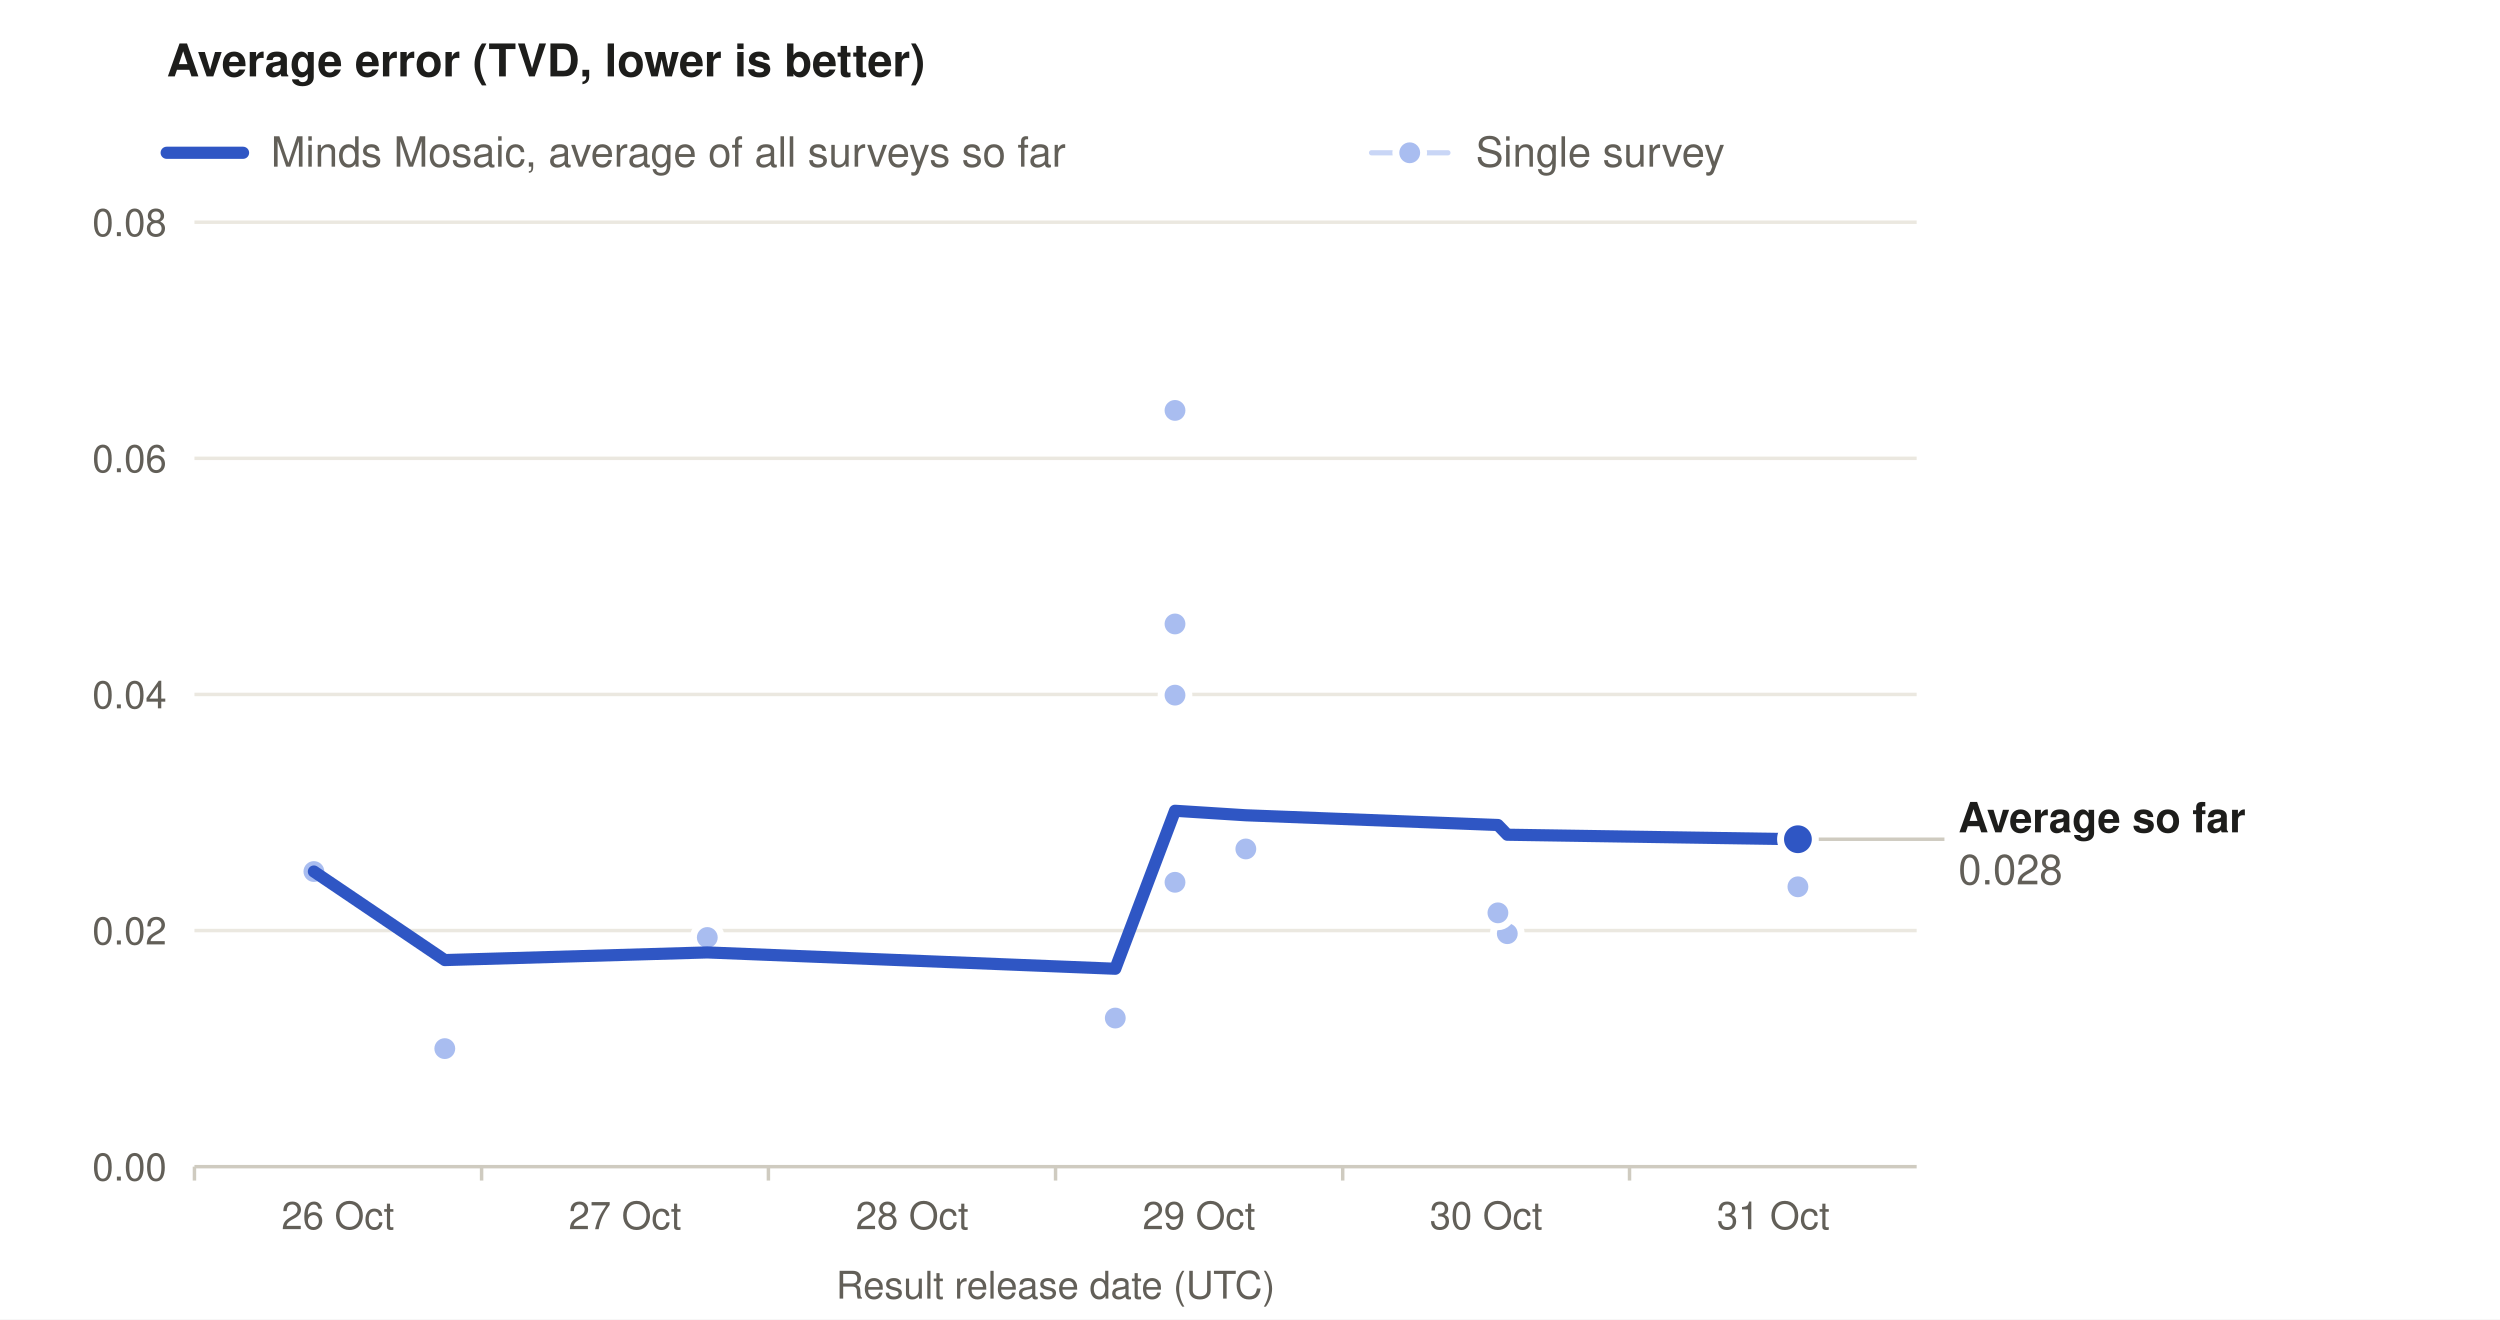
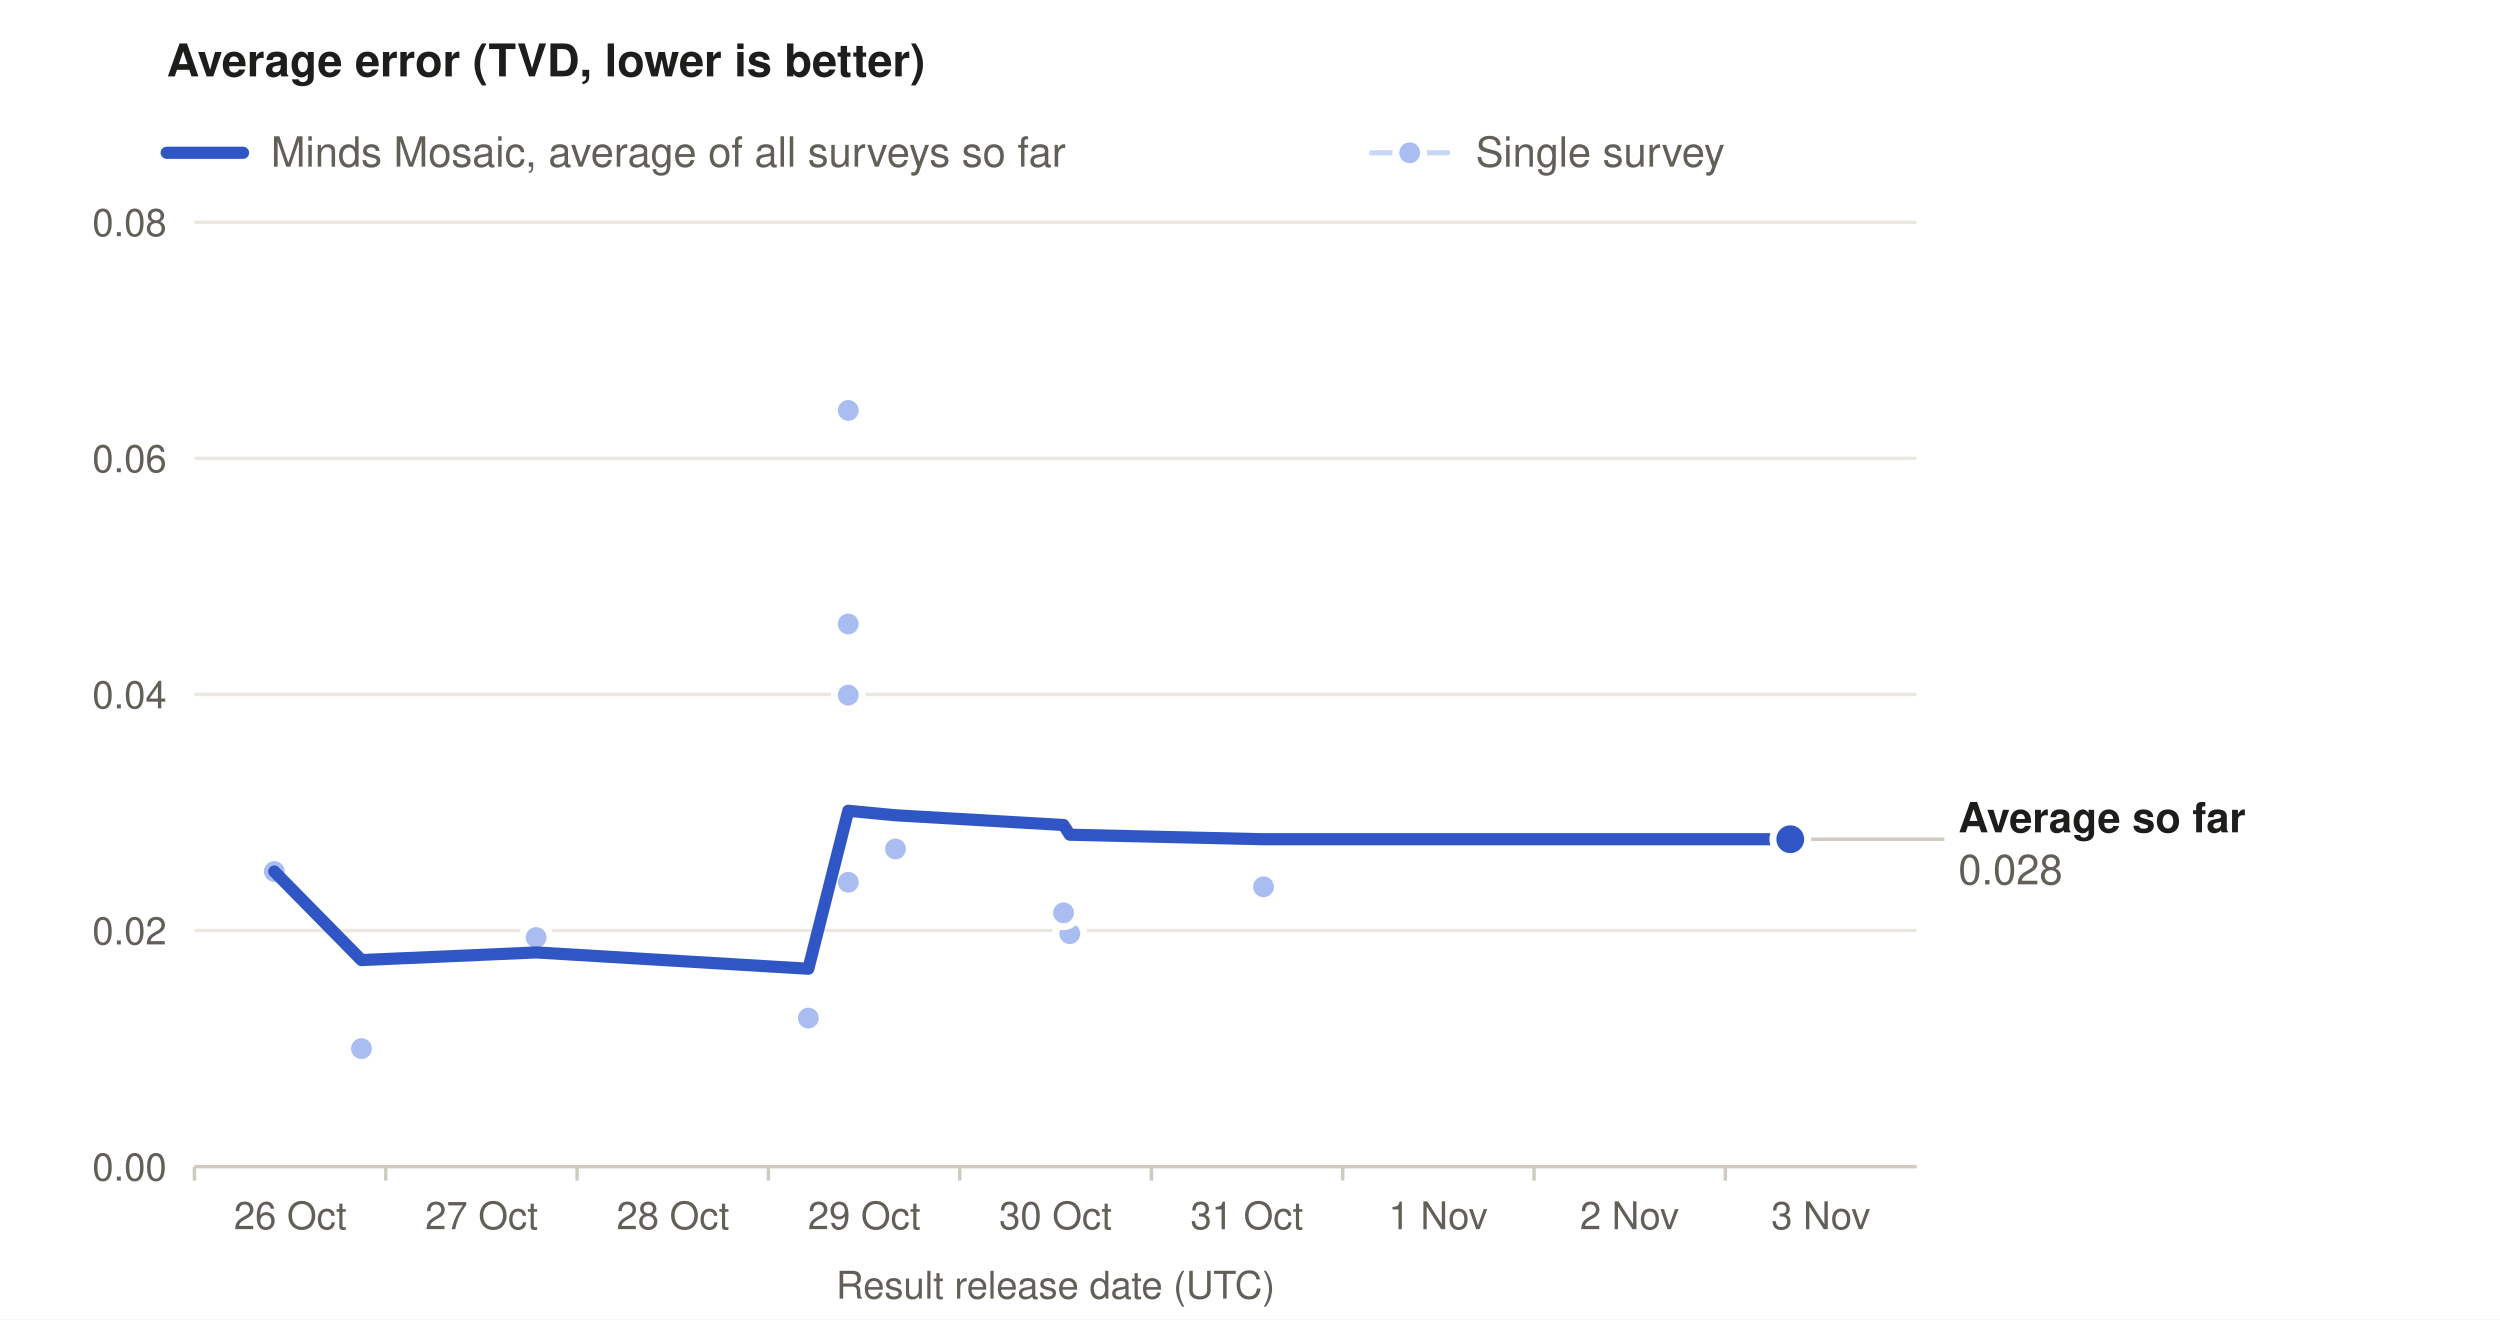
<svg xmlns="http://www.w3.org/2000/svg" width="720" height="380" viewBox="0 0 720 380" role="img" aria-labelledby="t d" font-family="system-ui, -apple-system, 'Segoe UI', Helvetica, Arial, sans-serif">
  <rect width="720" height="380" fill="#ffffff" />
  <text x="48" y="22" font-size="13" font-weight="600" fill="#1d1d1b">Average error (TVD, lower is better)</text>
  <line x1="48" y1="44" x2="70" y2="44" stroke="#2f56c4" stroke-width="3.5" stroke-linecap="round" />
  <text x="78" y="48" font-size="12" fill="#625f58">Minds Mosaic, average of all surveys so far</text>
  <line x1="395" y1="44" x2="417" y2="44" stroke="#c9d6f6" stroke-width="1.5" stroke-linecap="round" />
  <circle cx="406" cy="44" r="4" fill="#a9bdf0" stroke="#ffffff" stroke-width="2" />
  <text x="425" y="48" font-size="12" fill="#625f58">Single survey</text>
  <line x1="56" y1="336.0" x2="552" y2="336.0" stroke="#cfcbc0" stroke-width="1" />
  <text x="48" y="340.0" font-size="11" fill="#625f58" text-anchor="end" style="font-variant-numeric: tabular-nums">0.00</text>
  <line x1="56" y1="268.0" x2="552" y2="268.0" stroke="#ebe8e0" stroke-width="1" />
  <text x="48" y="272.0" font-size="11" fill="#625f58" text-anchor="end" style="font-variant-numeric: tabular-nums">0.02</text>
  <line x1="56" y1="200.0" x2="552" y2="200.0" stroke="#ebe8e0" stroke-width="1" />
  <text x="48" y="204.0" font-size="11" fill="#625f58" text-anchor="end" style="font-variant-numeric: tabular-nums">0.04</text>
  <line x1="56" y1="132.0" x2="552" y2="132.0" stroke="#ebe8e0" stroke-width="1" />
  <text x="48" y="136.0" font-size="11" fill="#625f58" text-anchor="end" style="font-variant-numeric: tabular-nums">0.06</text>
  <line x1="56" y1="64.0" x2="552" y2="64.0" stroke="#ebe8e0" stroke-width="1" />
  <text x="48" y="68.0" font-size="11" fill="#625f58" text-anchor="end" style="font-variant-numeric: tabular-nums">0.08</text>
  <line x1="56.0" y1="336" x2="56.0" y2="340" stroke="#cfcbc0" stroke-width="1" />
-   <text x="97.3" y="354" font-size="11" fill="#625f58" text-anchor="middle">26 Oct</text>
-   <line x1="138.7" y1="336" x2="138.7" y2="340" stroke="#cfcbc0" stroke-width="1" />
-   <text x="180.0" y="354" font-size="11" fill="#625f58" text-anchor="middle">27 Oct</text>
+   <text x="83.6" y="354" font-size="11" fill="#625f58" text-anchor="middle">26 Oct</text>
+   <line x1="111.1" y1="336" x2="111.1" y2="340" stroke="#cfcbc0" stroke-width="1" />
+   <text x="138.7" y="354" font-size="11" fill="#625f58" text-anchor="middle">27 Oct</text>
+   <line x1="166.2" y1="336" x2="166.2" y2="340" stroke="#cfcbc0" stroke-width="1" />
+   <text x="193.8" y="354" font-size="11" fill="#625f58" text-anchor="middle">28 Oct</text>
  <line x1="221.3" y1="336" x2="221.3" y2="340" stroke="#cfcbc0" stroke-width="1" />
-   <text x="262.7" y="354" font-size="11" fill="#625f58" text-anchor="middle">28 Oct</text>
-   <line x1="304.0" y1="336" x2="304.0" y2="340" stroke="#cfcbc0" stroke-width="1" />
-   <text x="345.3" y="354" font-size="11" fill="#625f58" text-anchor="middle">29 Oct</text>
+   <text x="248.9" y="354" font-size="11" fill="#625f58" text-anchor="middle">29 Oct</text>
+   <line x1="276.4" y1="336" x2="276.4" y2="340" stroke="#cfcbc0" stroke-width="1" />
+   <text x="304.0" y="354" font-size="11" fill="#625f58" text-anchor="middle">30 Oct</text>
+   <line x1="331.6" y1="336" x2="331.6" y2="340" stroke="#cfcbc0" stroke-width="1" />
+   <text x="359.1" y="354" font-size="11" fill="#625f58" text-anchor="middle">31 Oct</text>
  <line x1="386.7" y1="336" x2="386.7" y2="340" stroke="#cfcbc0" stroke-width="1" />
-   <text x="428.0" y="354" font-size="11" fill="#625f58" text-anchor="middle">30 Oct</text>
-   <line x1="469.3" y1="336" x2="469.3" y2="340" stroke="#cfcbc0" stroke-width="1" />
-   <text x="510.7" y="354" font-size="11" fill="#625f58" text-anchor="middle">31 Oct</text>
+   <text x="414.2" y="354" font-size="11" fill="#625f58" text-anchor="middle">1 Nov</text>
+   <line x1="441.8" y1="336" x2="441.8" y2="340" stroke="#cfcbc0" stroke-width="1" />
+   <text x="469.3" y="354" font-size="11" fill="#625f58" text-anchor="middle">2 Nov</text>
+   <line x1="496.9" y1="336" x2="496.9" y2="340" stroke="#cfcbc0" stroke-width="1" />
+   <text x="524.4" y="354" font-size="11" fill="#625f58" text-anchor="middle">3 Nov</text>
  <text x="304.0" y="374" font-size="11" fill="#625f58" text-anchor="middle">Result release date (UTC)</text>
-   <circle cx="338.4" cy="179.7" r="4" fill="#a9bdf0" stroke="#ffffff" stroke-width="2" />
-   <circle cx="338.4" cy="254.1" r="4" fill="#a9bdf0" stroke="#ffffff" stroke-width="2" />
-   <circle cx="338.4" cy="200.2" r="4" fill="#a9bdf0" stroke="#ffffff" stroke-width="2" />
-   <circle cx="338.4" cy="118.2" r="4" fill="#a9bdf0" stroke="#ffffff" stroke-width="2" />
-   <circle cx="434.1" cy="268.9" r="4" fill="#a9bdf0" stroke="#ffffff" stroke-width="2" />
-   <circle cx="517.8" cy="255.4" r="4" fill="#a9bdf0" stroke="#ffffff" stroke-width="2" />
-   <circle cx="203.7" cy="270.0" r="4" fill="#a9bdf0" stroke="#ffffff" stroke-width="2" />
-   <circle cx="321.2" cy="293.2" r="4" fill="#a9bdf0" stroke="#ffffff" stroke-width="2" />
-   <circle cx="358.8" cy="244.5" r="4" fill="#a9bdf0" stroke="#ffffff" stroke-width="2" />
-   <circle cx="431.4" cy="262.9" r="4" fill="#a9bdf0" stroke="#ffffff" stroke-width="2" />
-   <circle cx="90.4" cy="251.0" r="4" fill="#a9bdf0" stroke="#ffffff" stroke-width="2" />
-   <circle cx="128.1" cy="302.0" r="4" fill="#a9bdf0" stroke="#ffffff" stroke-width="2" />
-   <polyline points="90.4,251.0 128.1,276.5 203.7,274.3 321.2,279.0 338.4,233.5 358.8,234.8 431.4,237.6 434.1,240.4 517.8,241.7" fill="none" stroke="#2f56c4" stroke-width="3.5" stroke-linejoin="round" stroke-linecap="round" />
-   <circle cx="517.8" cy="241.7" r="5" fill="#2f56c4" stroke="#ffffff" stroke-width="2" />
+   <circle cx="244.3" cy="179.7" r="4" fill="#a9bdf0" stroke="#ffffff" stroke-width="2" />
+   <circle cx="244.3" cy="254.1" r="4" fill="#a9bdf0" stroke="#ffffff" stroke-width="2" />
+   <circle cx="515.6" cy="241.5" r="4" fill="#a9bdf0" stroke="#ffffff" stroke-width="2" />
+   <circle cx="244.3" cy="200.2" r="4" fill="#a9bdf0" stroke="#ffffff" stroke-width="2" />
+   <circle cx="244.3" cy="118.2" r="4" fill="#a9bdf0" stroke="#ffffff" stroke-width="2" />
+   <circle cx="308.1" cy="268.9" r="4" fill="#a9bdf0" stroke="#ffffff" stroke-width="2" />
+   <circle cx="363.9" cy="255.4" r="4" fill="#a9bdf0" stroke="#ffffff" stroke-width="2" />
+   <circle cx="154.4" cy="270.0" r="4" fill="#a9bdf0" stroke="#ffffff" stroke-width="2" />
+   <circle cx="232.8" cy="293.2" r="4" fill="#a9bdf0" stroke="#ffffff" stroke-width="2" />
+   <circle cx="257.9" cy="244.5" r="4" fill="#a9bdf0" stroke="#ffffff" stroke-width="2" />
+   <circle cx="306.3" cy="262.9" r="4" fill="#a9bdf0" stroke="#ffffff" stroke-width="2" />
+   <circle cx="79.0" cy="251.0" r="4" fill="#a9bdf0" stroke="#ffffff" stroke-width="2" />
+   <circle cx="104.1" cy="302.0" r="4" fill="#a9bdf0" stroke="#ffffff" stroke-width="2" />
+   <polyline points="79.0,251.0 104.1,276.5 154.4,274.3 232.8,279.0 244.3,233.5 257.9,234.8 306.3,237.6 308.1,240.4 363.9,241.7 515.6,241.7" fill="none" stroke="#2f56c4" stroke-width="3.5" stroke-linejoin="round" stroke-linecap="round" />
+   <circle cx="515.6" cy="241.7" r="5" fill="#2f56c4" stroke="#ffffff" stroke-width="2" />
  <text x="564.0" y="239.7" font-size="12" font-weight="600" fill="#1d1d1b">Average so far</text>
  <text x="564.0" y="254.7" font-size="12" fill="#625f58" style="font-variant-numeric: tabular-nums">0.028</text>
-   <line x1="523.8" y1="241.7" x2="560.0" y2="241.7" stroke="#cfcbc0" stroke-width="1" />
+   <line x1="521.6" y1="241.7" x2="560.0" y2="241.7" stroke="#cfcbc0" stroke-width="1" />
</svg>
